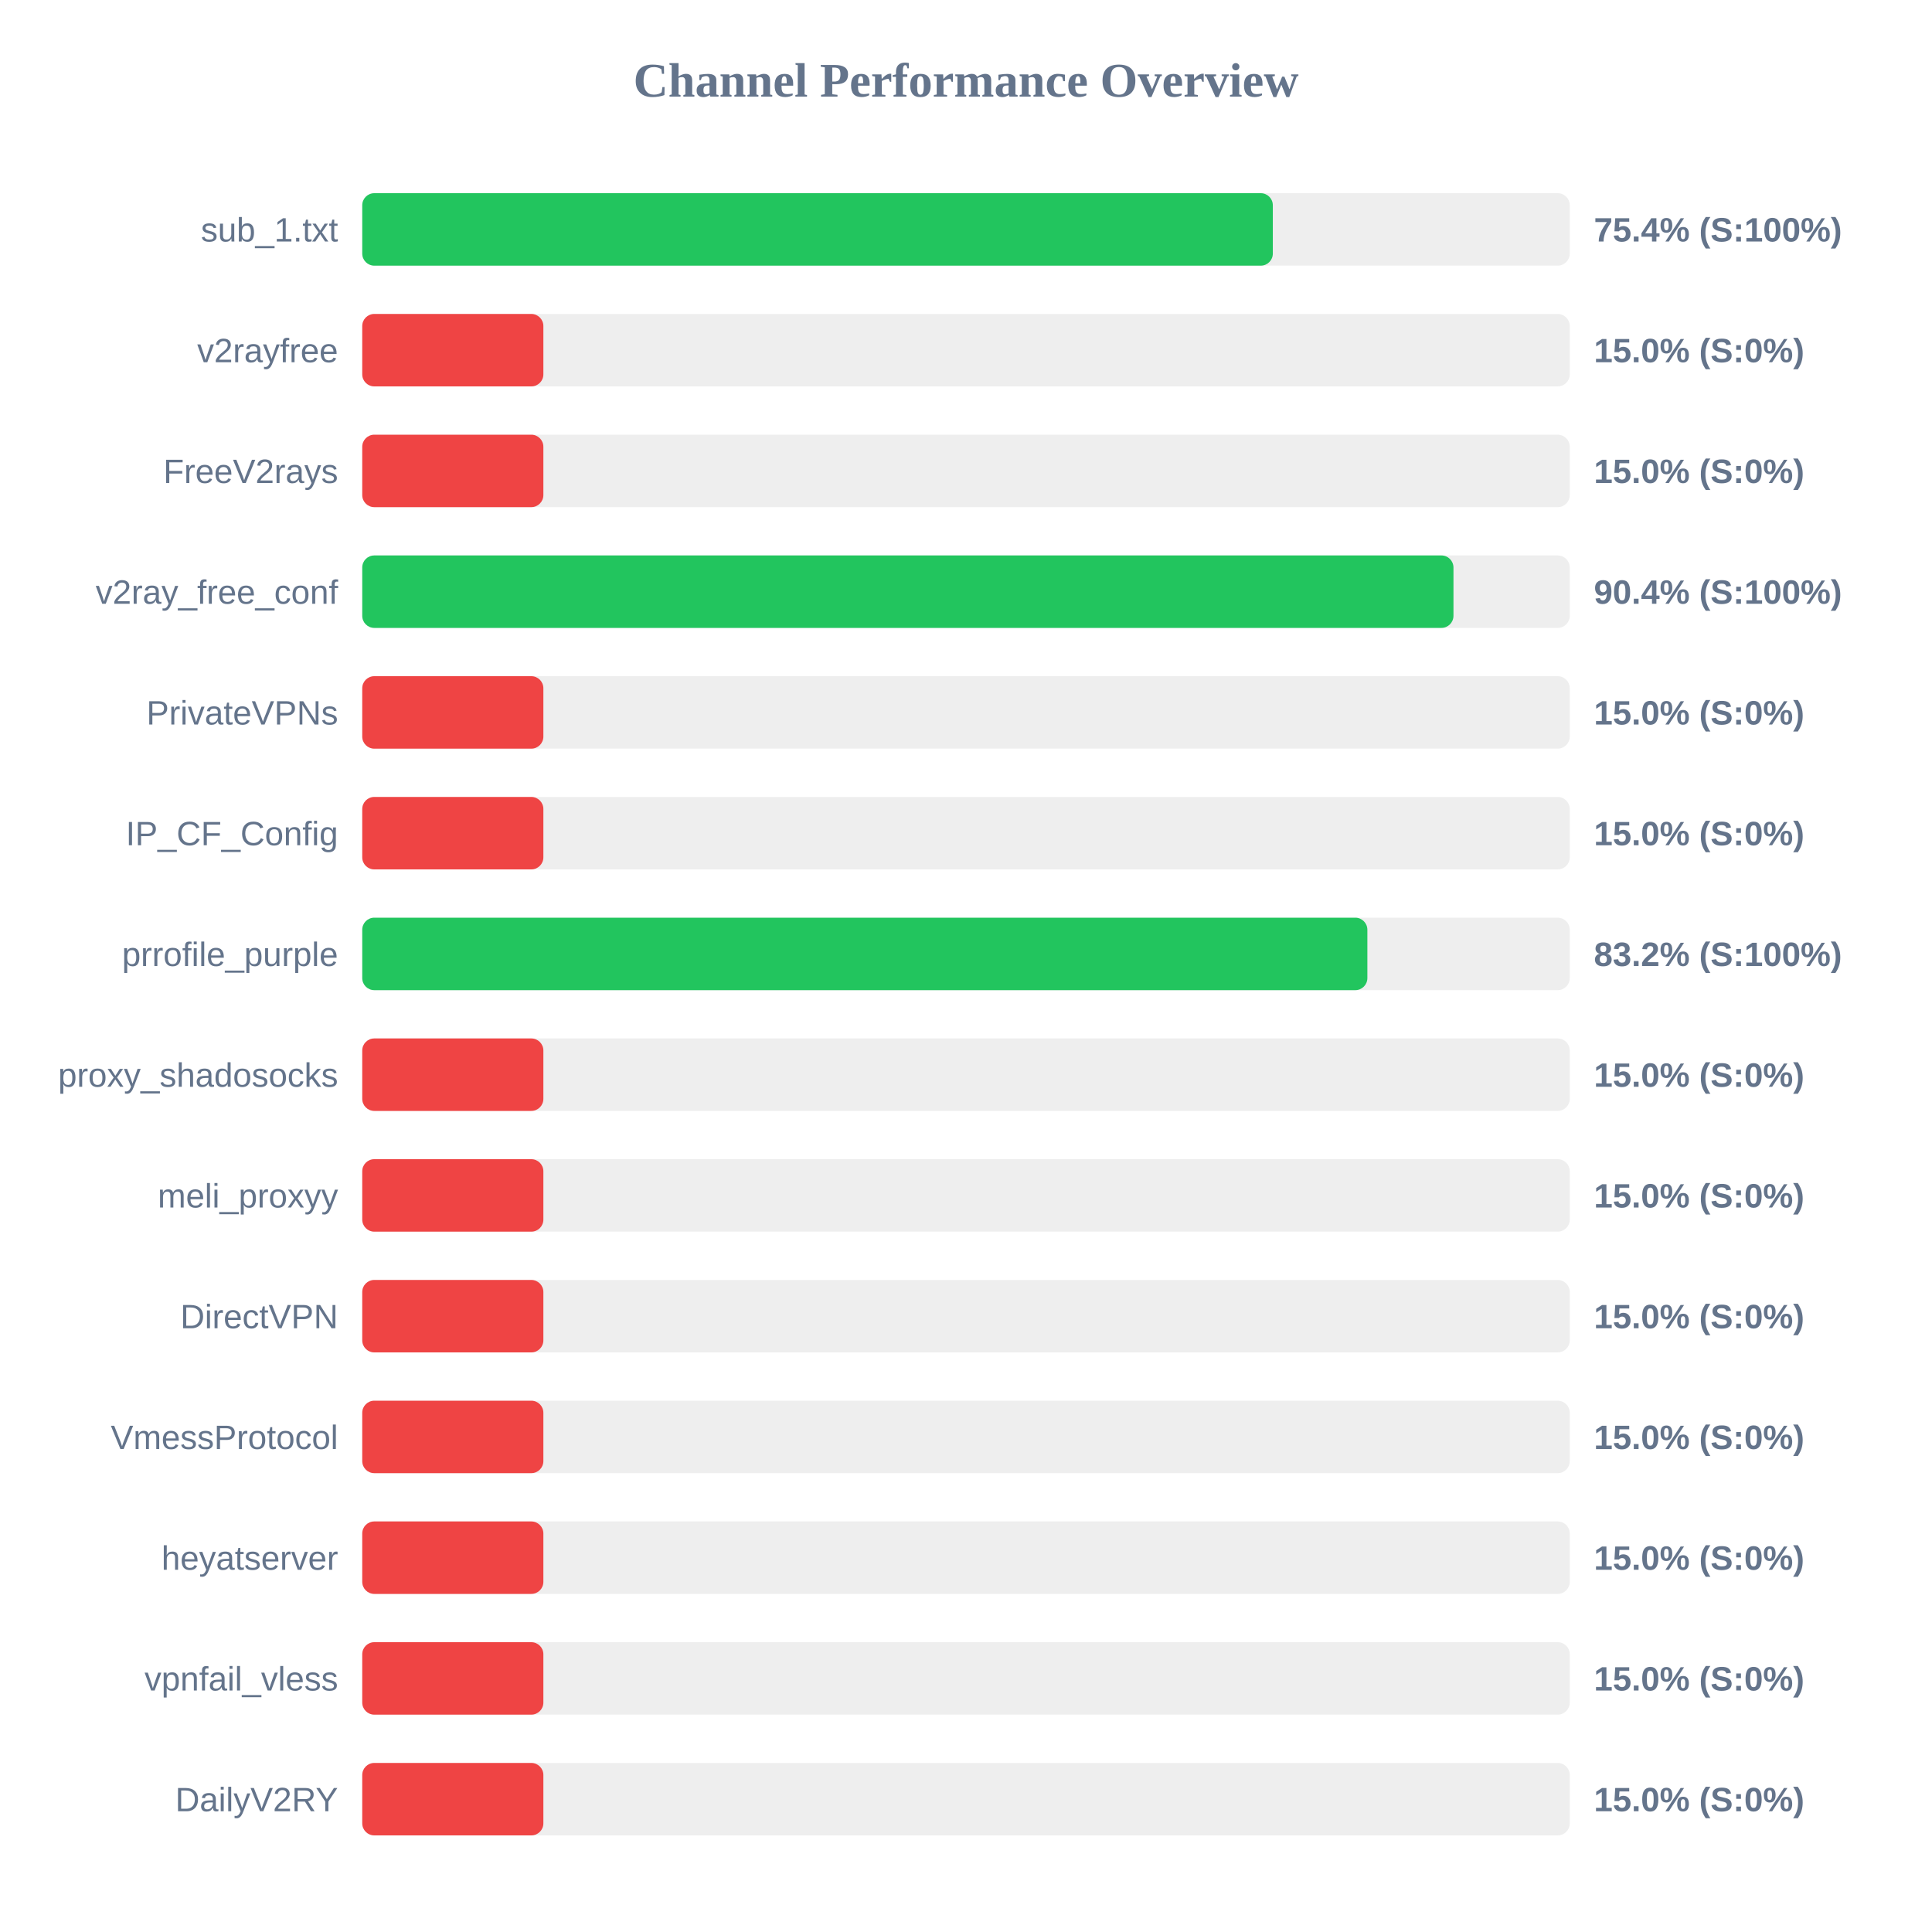
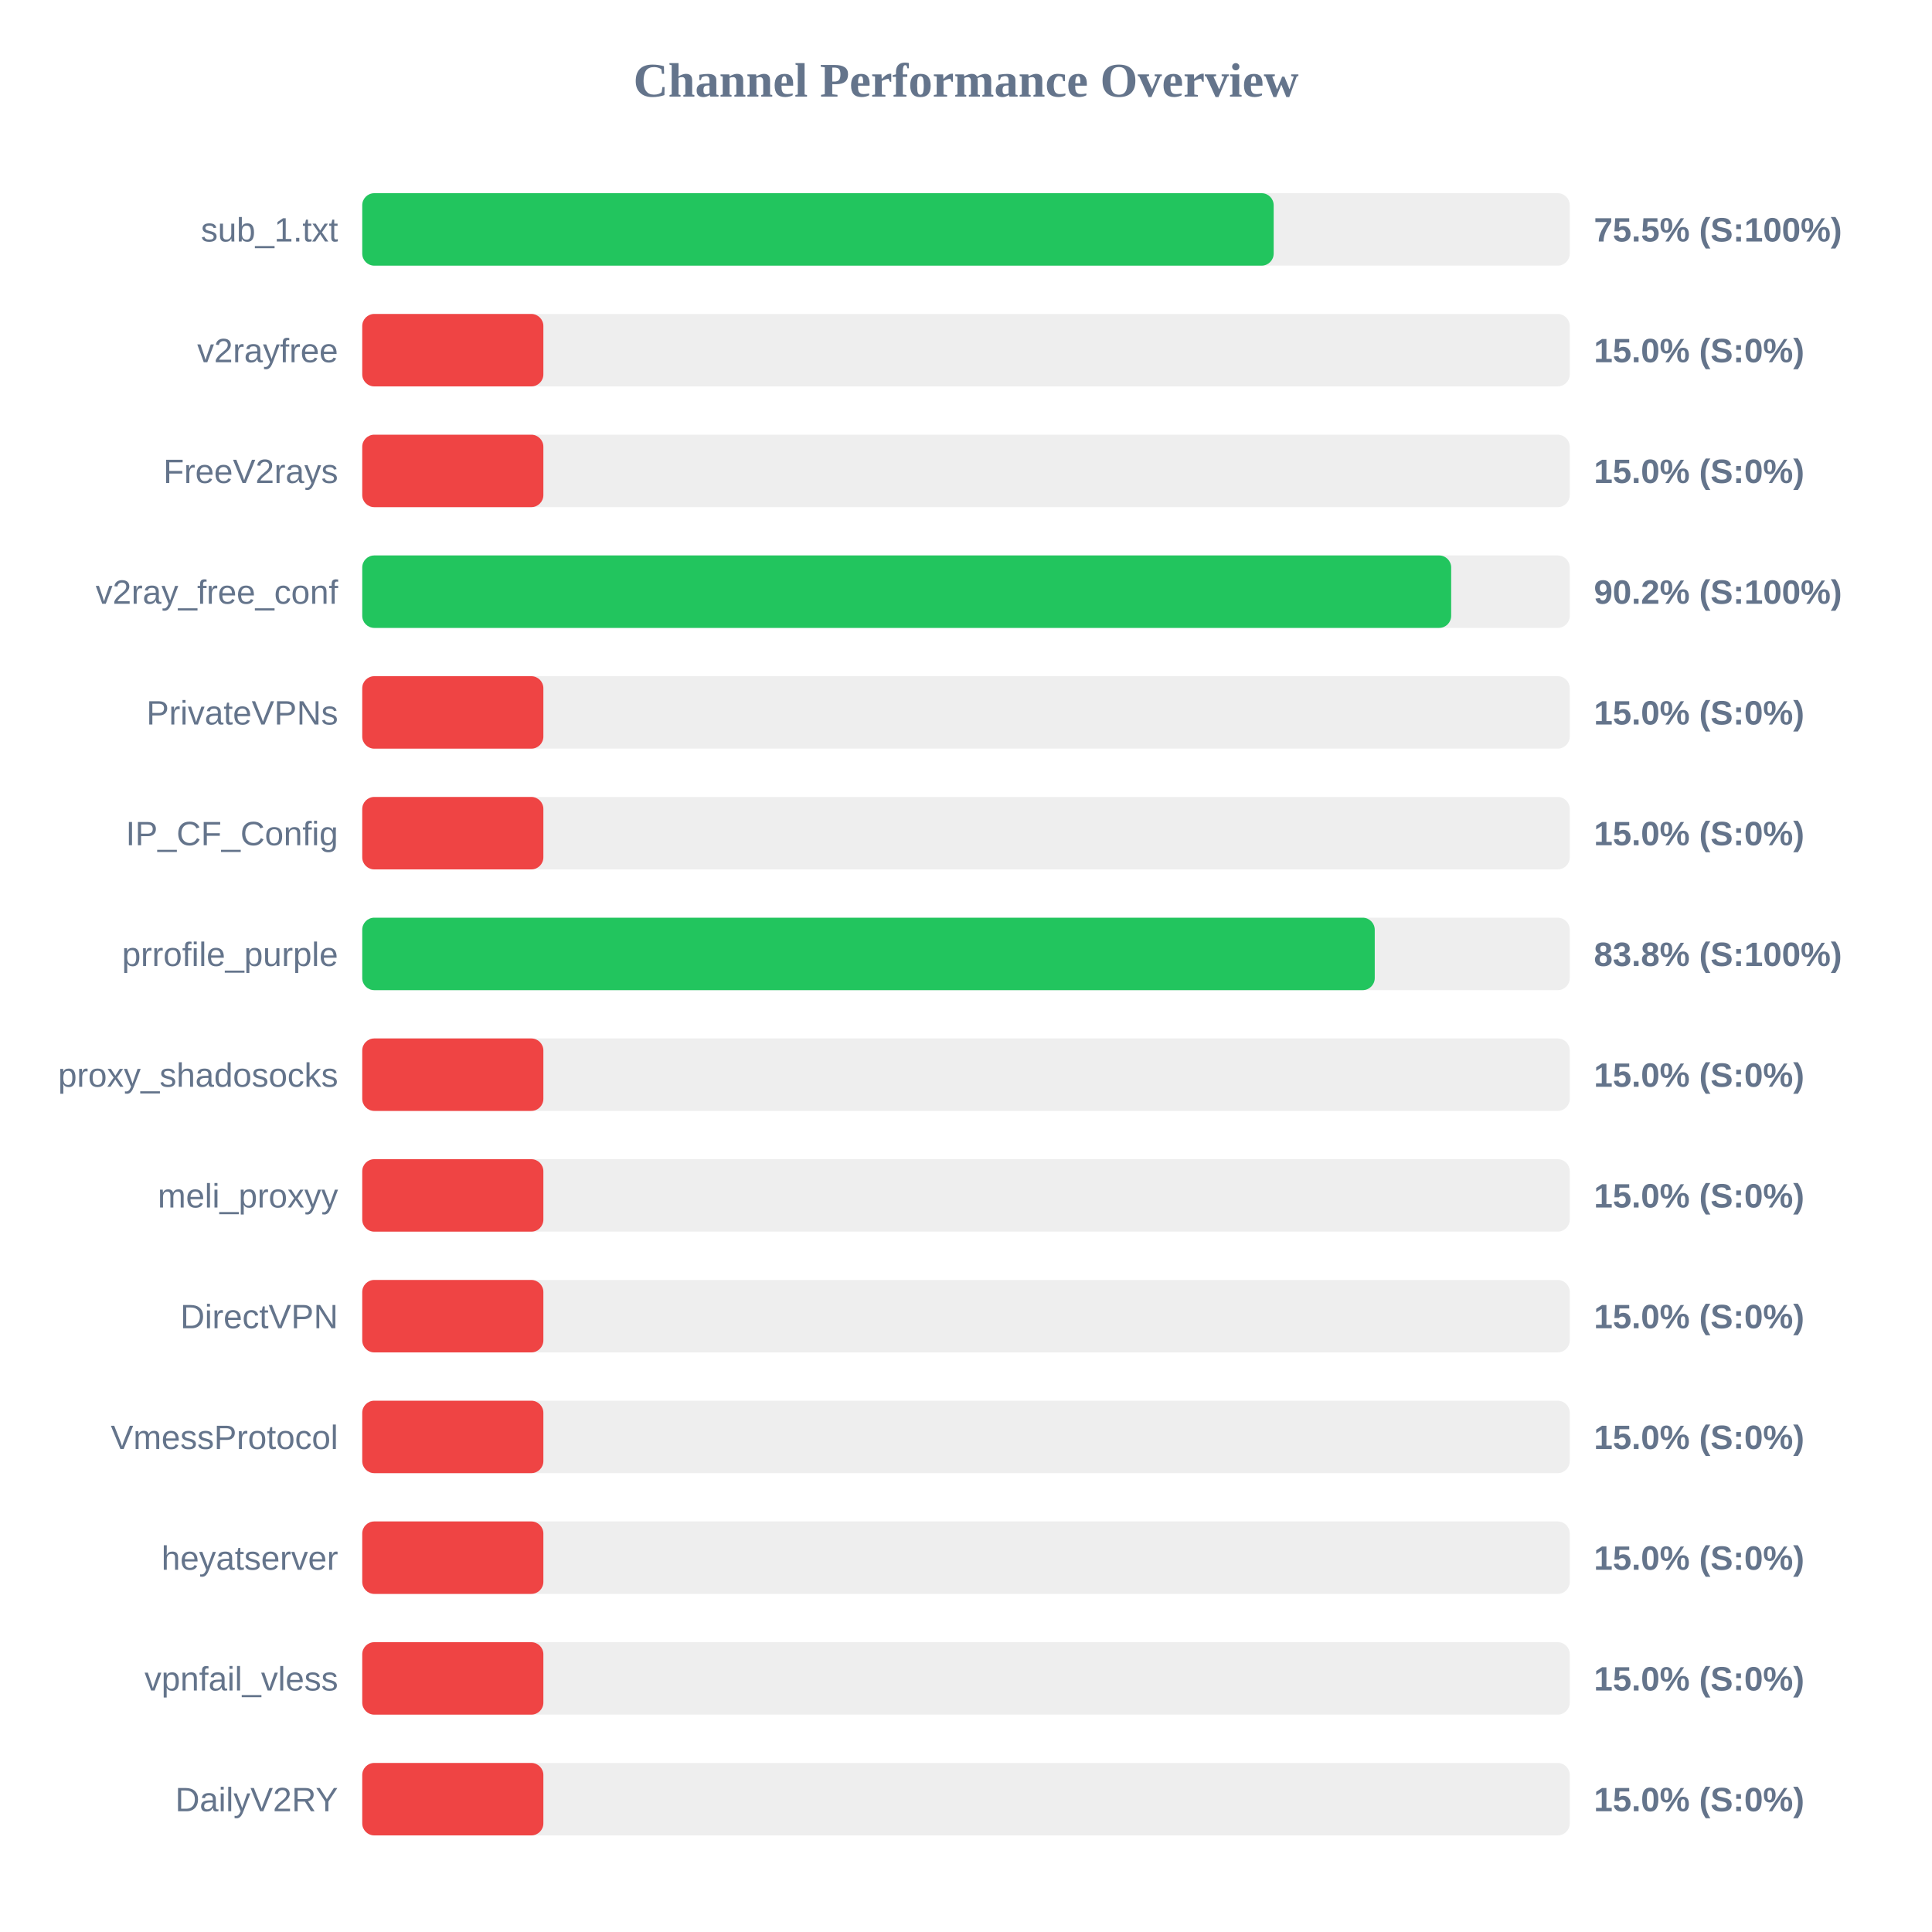
<svg xmlns="http://www.w3.org/2000/svg" width="800" height="800" version="1.1">
  <style>
        .row { font: 14px Arial; fill: #64748b; }
        .score { font: bold 14px Arial; fill: #64748b; }
    </style>
  <text x="400" y="40" text-anchor="middle" font-size="20px" font-weight="bold" fill="#64748b">Channel Performance Overview</text>
  <rect x="150" y="80" width="500" height="30" fill="#eee" rx="5" />
-   <rect x="150" y="80" width="377.05" height="30" fill="#22c55e" rx="5" />
+   <rect x="150" y="80" width="377.4" height="30" fill="#22c55e" rx="5" />
  <text x="140" y="100" text-anchor="end" class="row">sub_1.txt</text>
-   <text x="660" y="100" text-anchor="start" class="score">75.4% (S:100%)</text>
+   <text x="660" y="100" text-anchor="start" class="score">75.5% (S:100%)</text>
  <rect x="150" y="130" width="500" height="30" fill="#eee" rx="5" />
  <rect x="150" y="130" width="75.0" height="30" fill="#ef4444" rx="5" />
  <text x="140" y="150" text-anchor="end" class="row">v2rayfree</text>
  <text x="660" y="150" text-anchor="start" class="score">15.0% (S:0%)</text>
  <rect x="150" y="180" width="500" height="30" fill="#eee" rx="5" />
  <rect x="150" y="180" width="75.0" height="30" fill="#ef4444" rx="5" />
  <text x="140" y="200" text-anchor="end" class="row">FreeV2rays</text>
  <text x="660" y="200" text-anchor="start" class="score">15.0% (S:0%)</text>
  <rect x="150" y="230" width="500" height="30" fill="#eee" rx="5" />
-   <rect x="150" y="230" width="451.85" height="30" fill="#22c55e" rx="5" />
+   <rect x="150" y="230" width="450.9" height="30" fill="#22c55e" rx="5" />
  <text x="140" y="250" text-anchor="end" class="row">v2ray_free_conf</text>
-   <text x="660" y="250" text-anchor="start" class="score">90.4% (S:100%)</text>
+   <text x="660" y="250" text-anchor="start" class="score">90.2% (S:100%)</text>
  <rect x="150" y="280" width="500" height="30" fill="#eee" rx="5" />
  <rect x="150" y="280" width="75.0" height="30" fill="#ef4444" rx="5" />
  <text x="140" y="300" text-anchor="end" class="row">PrivateVPNs</text>
  <text x="660" y="300" text-anchor="start" class="score">15.0% (S:0%)</text>
  <rect x="150" y="330" width="500" height="30" fill="#eee" rx="5" />
  <rect x="150" y="330" width="75.0" height="30" fill="#ef4444" rx="5" />
  <text x="140" y="350" text-anchor="end" class="row">IP_CF_Config</text>
  <text x="660" y="350" text-anchor="start" class="score">15.0% (S:0%)</text>
  <rect x="150" y="380" width="500" height="30" fill="#eee" rx="5" />
-   <rect x="150" y="380" width="416.2" height="30" fill="#22c55e" rx="5" />
+   <rect x="150" y="380" width="419.25" height="30" fill="#22c55e" rx="5" />
  <text x="140" y="400" text-anchor="end" class="row">prrofile_purple</text>
-   <text x="660" y="400" text-anchor="start" class="score">83.2% (S:100%)</text>
+   <text x="660" y="400" text-anchor="start" class="score">83.8% (S:100%)</text>
  <rect x="150" y="430" width="500" height="30" fill="#eee" rx="5" />
  <rect x="150" y="430" width="75.0" height="30" fill="#ef4444" rx="5" />
  <text x="140" y="450" text-anchor="end" class="row">proxy_shadosocks</text>
  <text x="660" y="450" text-anchor="start" class="score">15.0% (S:0%)</text>
  <rect x="150" y="480" width="500" height="30" fill="#eee" rx="5" />
  <rect x="150" y="480" width="75.0" height="30" fill="#ef4444" rx="5" />
  <text x="140" y="500" text-anchor="end" class="row">meli_proxyy</text>
  <text x="660" y="500" text-anchor="start" class="score">15.0% (S:0%)</text>
  <rect x="150" y="530" width="500" height="30" fill="#eee" rx="5" />
  <rect x="150" y="530" width="75.0" height="30" fill="#ef4444" rx="5" />
  <text x="140" y="550" text-anchor="end" class="row">DirectVPN</text>
  <text x="660" y="550" text-anchor="start" class="score">15.0% (S:0%)</text>
  <rect x="150" y="580" width="500" height="30" fill="#eee" rx="5" />
  <rect x="150" y="580" width="75.0" height="30" fill="#ef4444" rx="5" />
  <text x="140" y="600" text-anchor="end" class="row">VmessProtocol</text>
  <text x="660" y="600" text-anchor="start" class="score">15.0% (S:0%)</text>
  <rect x="150" y="630" width="500" height="30" fill="#eee" rx="5" />
  <rect x="150" y="630" width="75.0" height="30" fill="#ef4444" rx="5" />
  <text x="140" y="650" text-anchor="end" class="row">heyatserver</text>
  <text x="660" y="650" text-anchor="start" class="score">15.0% (S:0%)</text>
  <rect x="150" y="680" width="500" height="30" fill="#eee" rx="5" />
  <rect x="150" y="680" width="75.0" height="30" fill="#ef4444" rx="5" />
  <text x="140" y="700" text-anchor="end" class="row">vpnfail_vless</text>
  <text x="660" y="700" text-anchor="start" class="score">15.0% (S:0%)</text>
  <rect x="150" y="730" width="500" height="30" fill="#eee" rx="5" />
  <rect x="150" y="730" width="75.0" height="30" fill="#ef4444" rx="5" />
  <text x="140" y="750" text-anchor="end" class="row">DailyV2RY</text>
  <text x="660" y="750" text-anchor="start" class="score">15.0% (S:0%)</text>
</svg>
